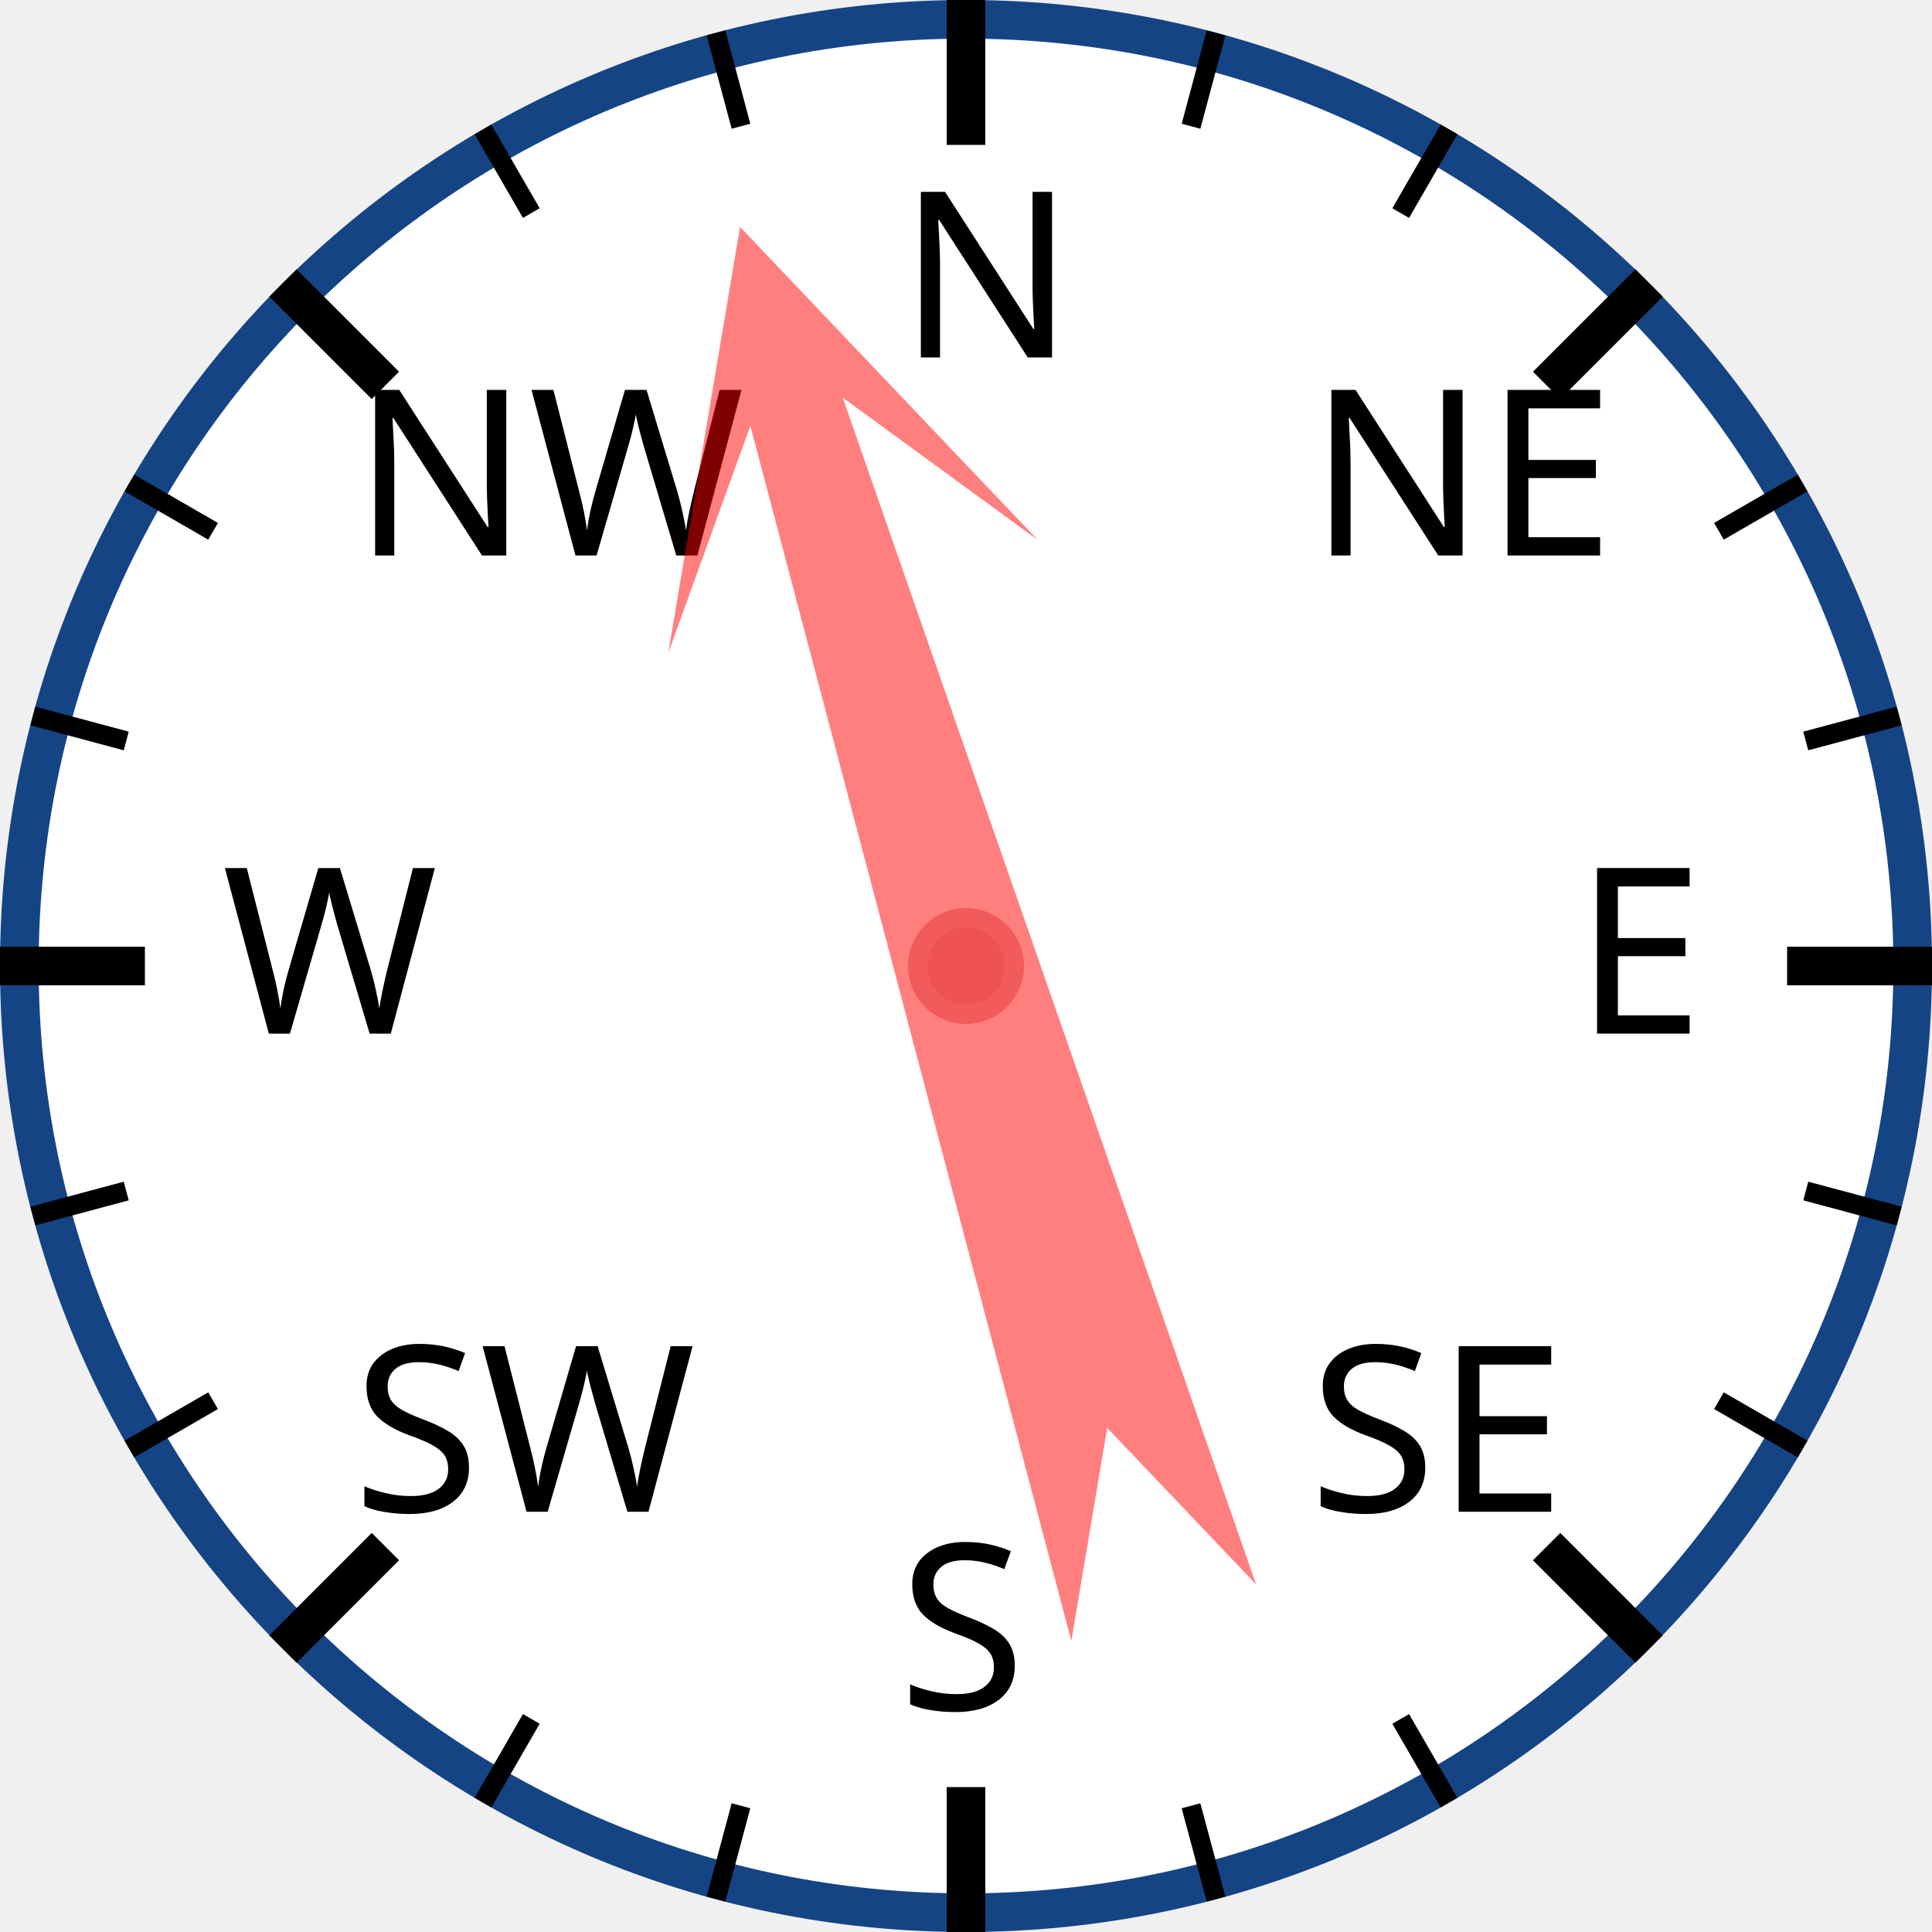
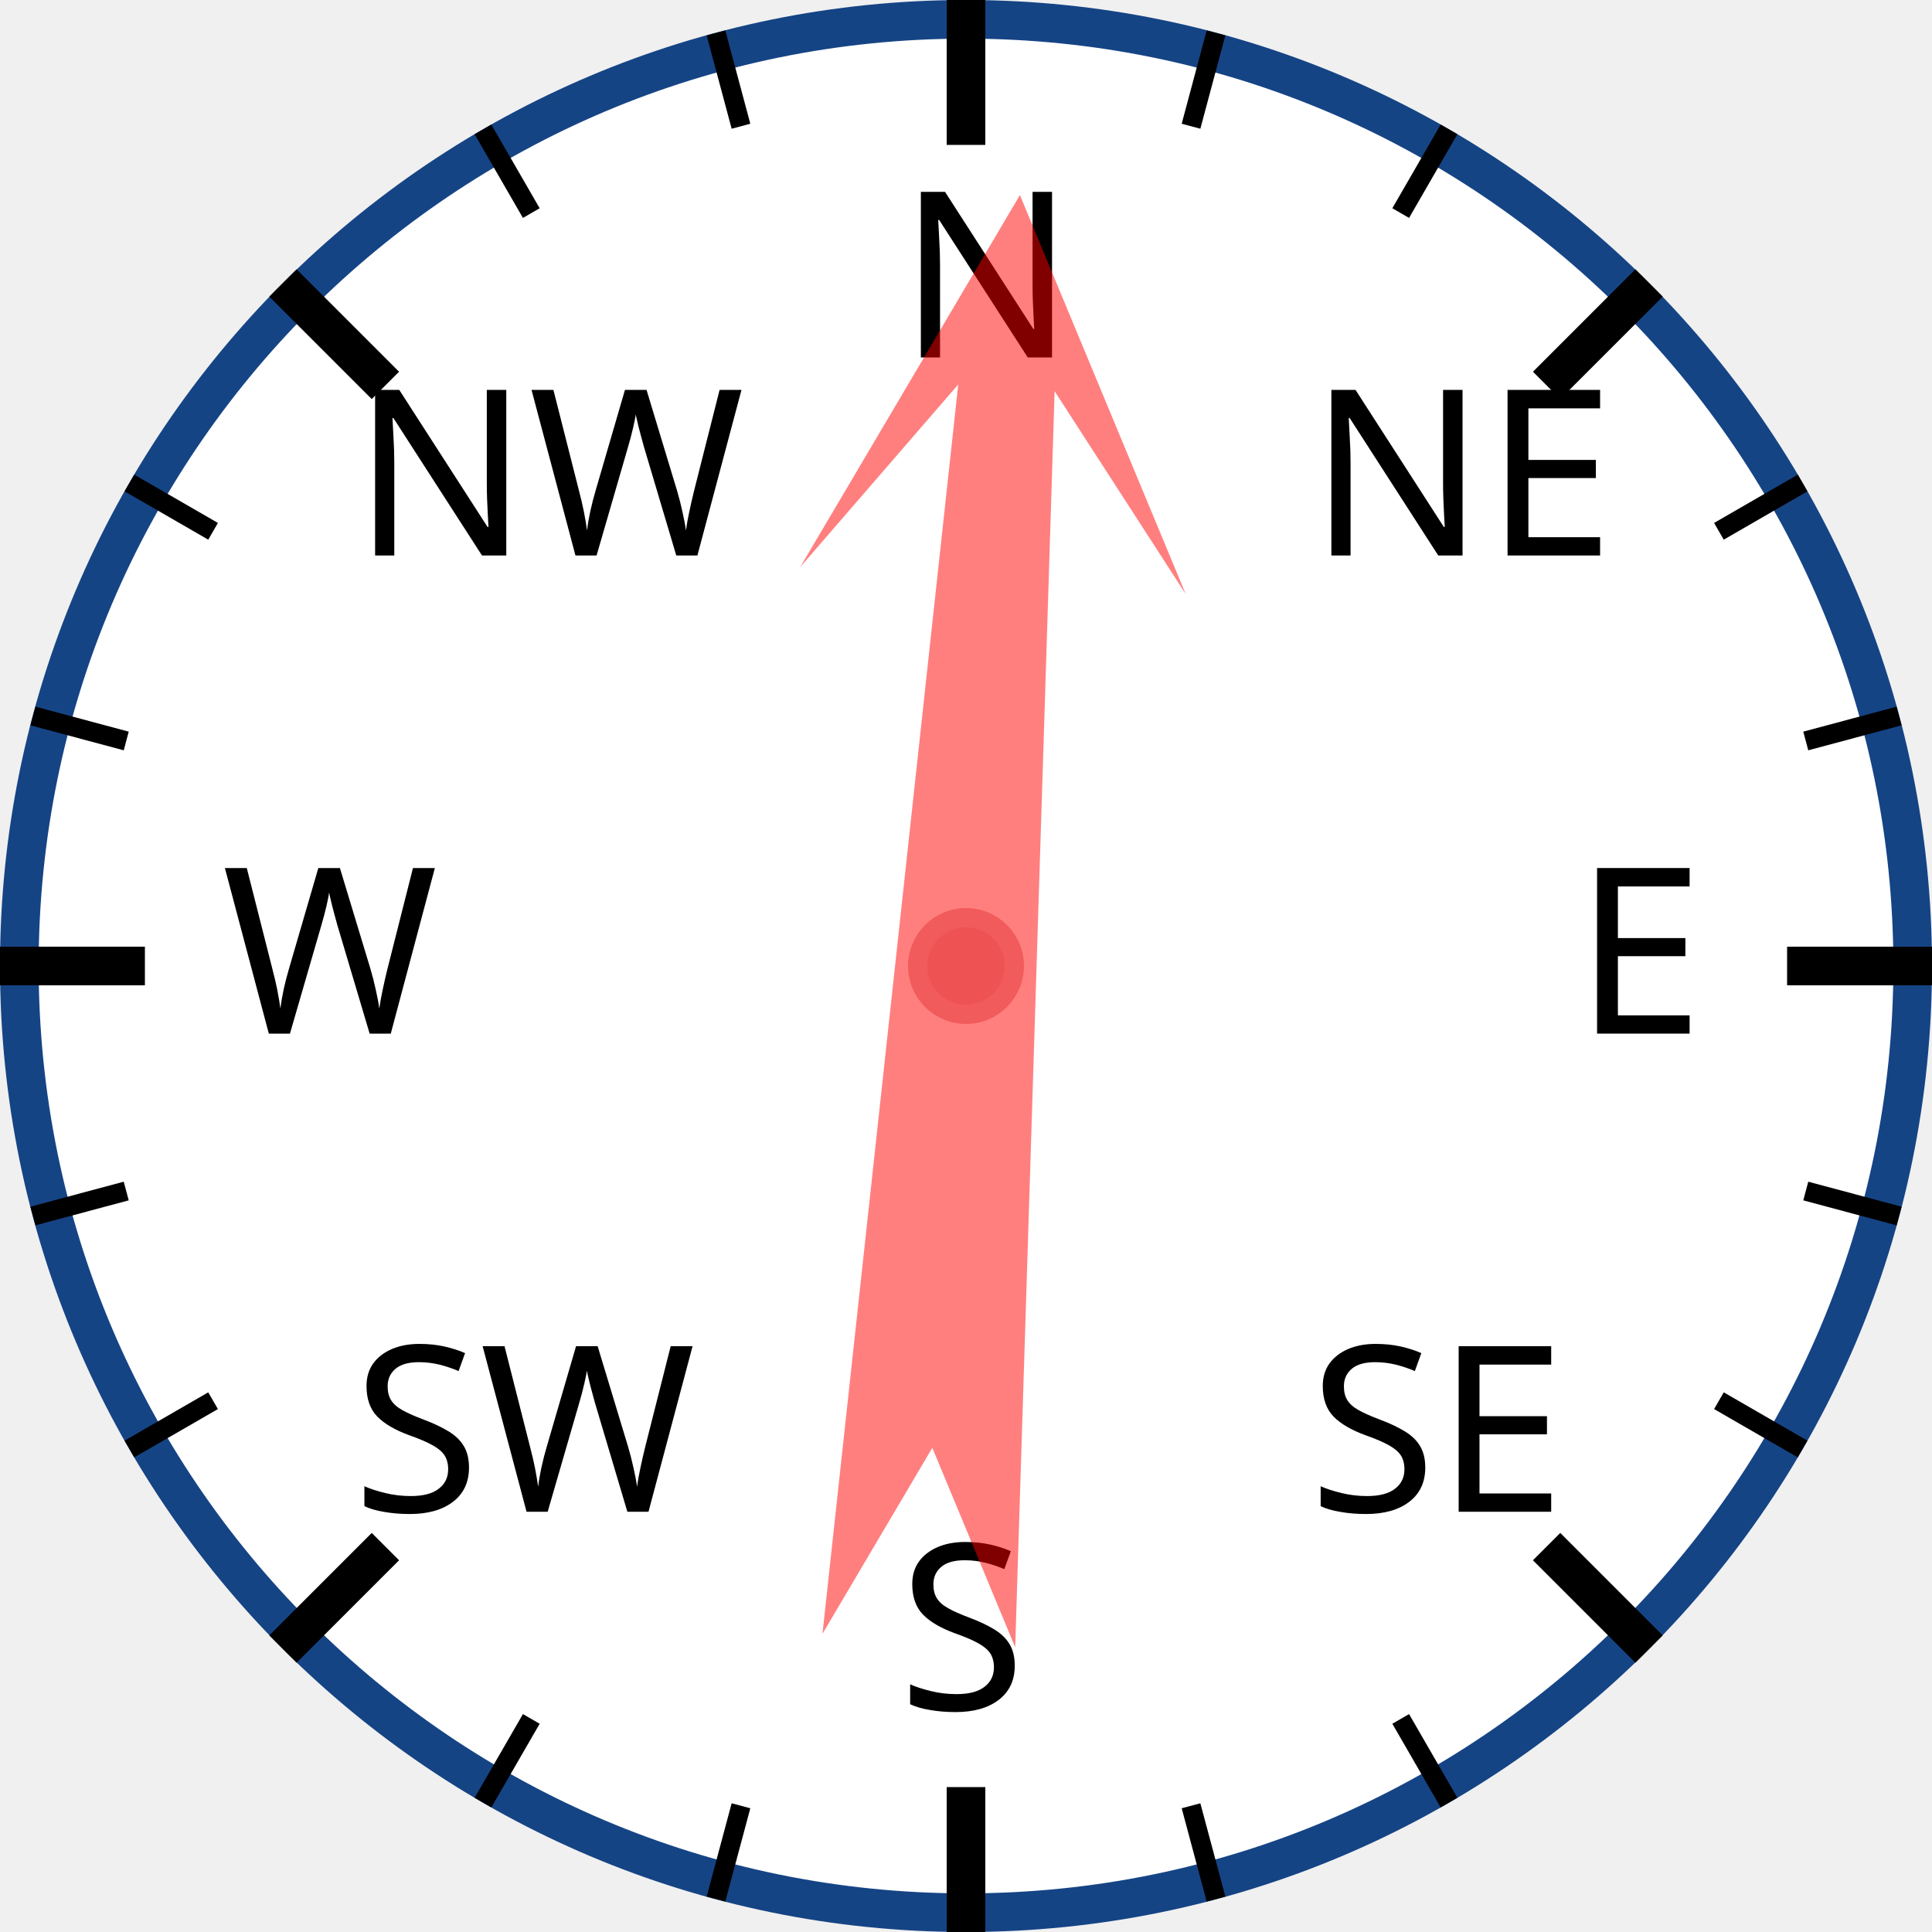
<svg xmlns="http://www.w3.org/2000/svg" width="120px" height="120px" viewBox="0 0 200 200">
  <circle cx="100" cy="100" r="98" style="fill: white; stroke: #154485; stroke-width: 4;" />
  <text x="93.0" y="37.0" style="font-family: sans-serif; font-size: 18pt;">N</text>
  <line x1="100.0" y1="0.0" x2="100.0" y2="15.0" style="stroke: black; stroke-width: 4;" />
  <line x1="74.118" y1="3.407" x2="76.706" y2="13.067" style="stroke: black; stroke-width: 2;" />
  <line x1="50" y1="13.397" x2="55" y2="22.058" style="stroke: black; stroke-width: 2;" />
  <text x="36.503" y="57.503" style="font-family: sans-serif; font-size: 18pt;">NW</text>
  <line x1="29.289" y1="29.289" x2="39.896" y2="39.896" style="stroke: black; stroke-width: 4;" />
  <line x1="13.397" y1="50" x2="22.058" y2="55" style="stroke: black; stroke-width: 2;" />
  <line x1="3.407" y1="74.118" x2="13.067" y2="76.706" style="stroke: black; stroke-width: 2;" />
  <text x="23.0" y="107.0" style="font-family: sans-serif; font-size: 18pt;">W</text>
  <line x1="0.0" y1="100.0" x2="15.0" y2="100.0" style="stroke: black; stroke-width: 4;" />
  <line x1="3.407" y1="125.882" x2="13.067" y2="123.294" style="stroke: black; stroke-width: 2;" />
  <line x1="13.397" y1="150" x2="22.058" y2="145" style="stroke: black; stroke-width: 2;" />
  <text x="36.503" y="156.497" style="font-family: sans-serif; font-size: 18pt;">SW</text>
  <line x1="29.289" y1="170.711" x2="39.896" y2="160.104" style="stroke: black; stroke-width: 4;" />
  <line x1="50" y1="186.603" x2="55" y2="177.942" style="stroke: black; stroke-width: 2;" />
  <line x1="74.118" y1="196.593" x2="76.706" y2="186.933" style="stroke: black; stroke-width: 2;" />
  <text x="93" y="177.0" style="font-family: sans-serif; font-size: 18pt;">S</text>
  <line x1="100" y1="200.0" x2="100" y2="185.0" style="stroke: black; stroke-width: 4;" />
  <line x1="125.882" y1="196.593" x2="123.294" y2="186.933" style="stroke: black; stroke-width: 2;" />
  <line x1="150.0" y1="186.603" x2="145.0" y2="177.942" style="stroke: black; stroke-width: 2;" />
  <text x="135.497" y="156.497" style="font-family: sans-serif; font-size: 18pt;">SE</text>
  <line x1="170.711" y1="170.711" x2="160.104" y2="160.104" style="stroke: black; stroke-width: 4;" />
  <line x1="186.603" y1="150" x2="177.942" y2="145" style="stroke: black; stroke-width: 2;" />
  <line x1="196.593" y1="125.882" x2="186.933" y2="123.294" style="stroke: black; stroke-width: 2;" />
  <text x="163.0" y="107" style="font-family: sans-serif; font-size: 18pt;">E</text>
  <line x1="200.0" y1="100" x2="185.0" y2="100" style="stroke: black; stroke-width: 4;" />
  <line x1="196.593" y1="74.118" x2="186.933" y2="76.706" style="stroke: black; stroke-width: 2;" />
  <line x1="186.603" y1="50" x2="177.942" y2="55" style="stroke: black; stroke-width: 2;" />
  <text x="135.497" y="57.503" style="font-family: sans-serif; font-size: 18pt;">NE</text>
  <line x1="170.711" y1="29.289" x2="160.104" y2="39.896" style="stroke: black; stroke-width: 4;" />
  <line x1="150" y1="13.397" x2="145" y2="22.058" style="stroke: black; stroke-width: 2;" />
  <line x1="125.882" y1="3.407" x2="123.294" y2="13.067" style="stroke: black; stroke-width: 2;" />
-   <polygon points="100 20 120 60 105 40 110 170 100 150 90 170 95 40 80 60" style="fill: red; fill-opacity: 0.5;" transform="rotate(343,100,100)" />
+   <polygon points="100 20 120 60 105 40 110 170 100 150 90 170 95 40 80 60" style="fill: red; fill-opacity: 0.5;" transform="rotate(4,100,100)" />
  <circle cx="100" cy="100" r="5" style="fill: #EE5252; stroke: #F25B5B; stroke-width: 2;" />
</svg>
